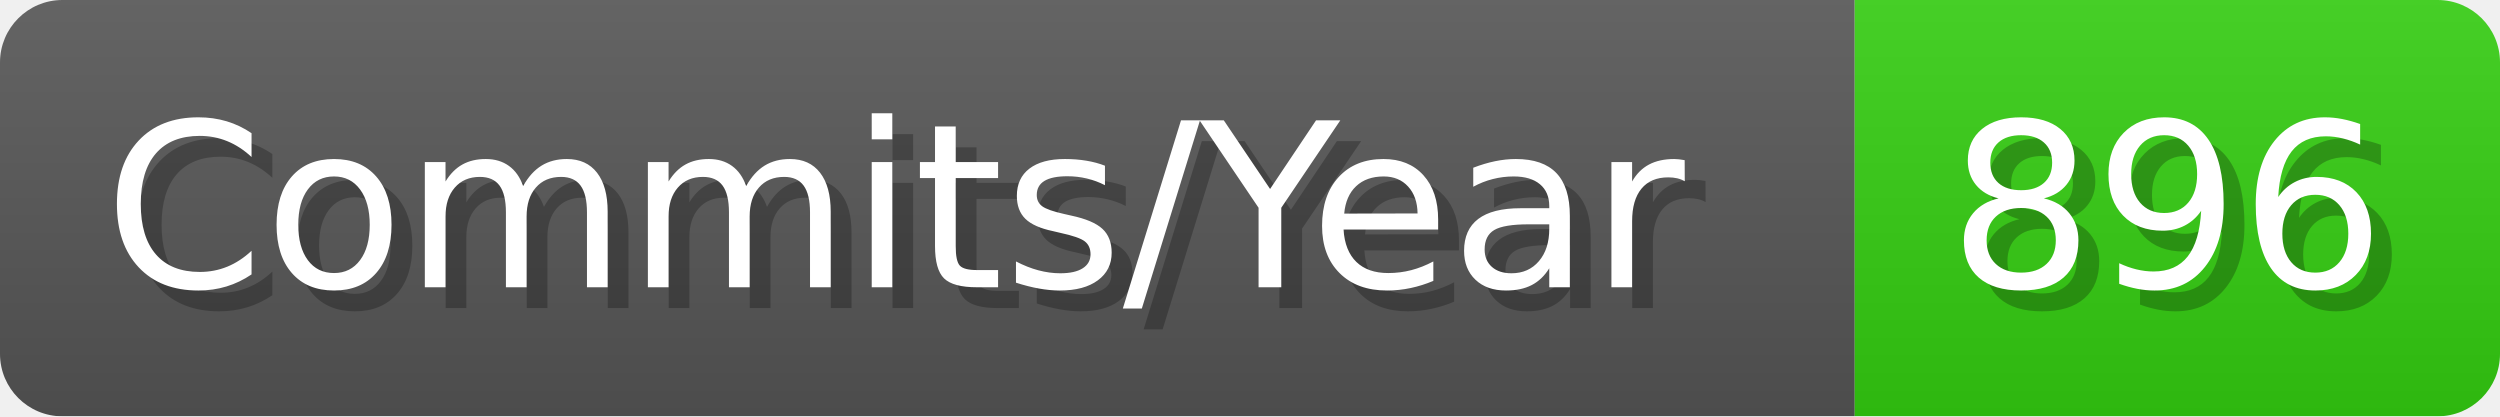
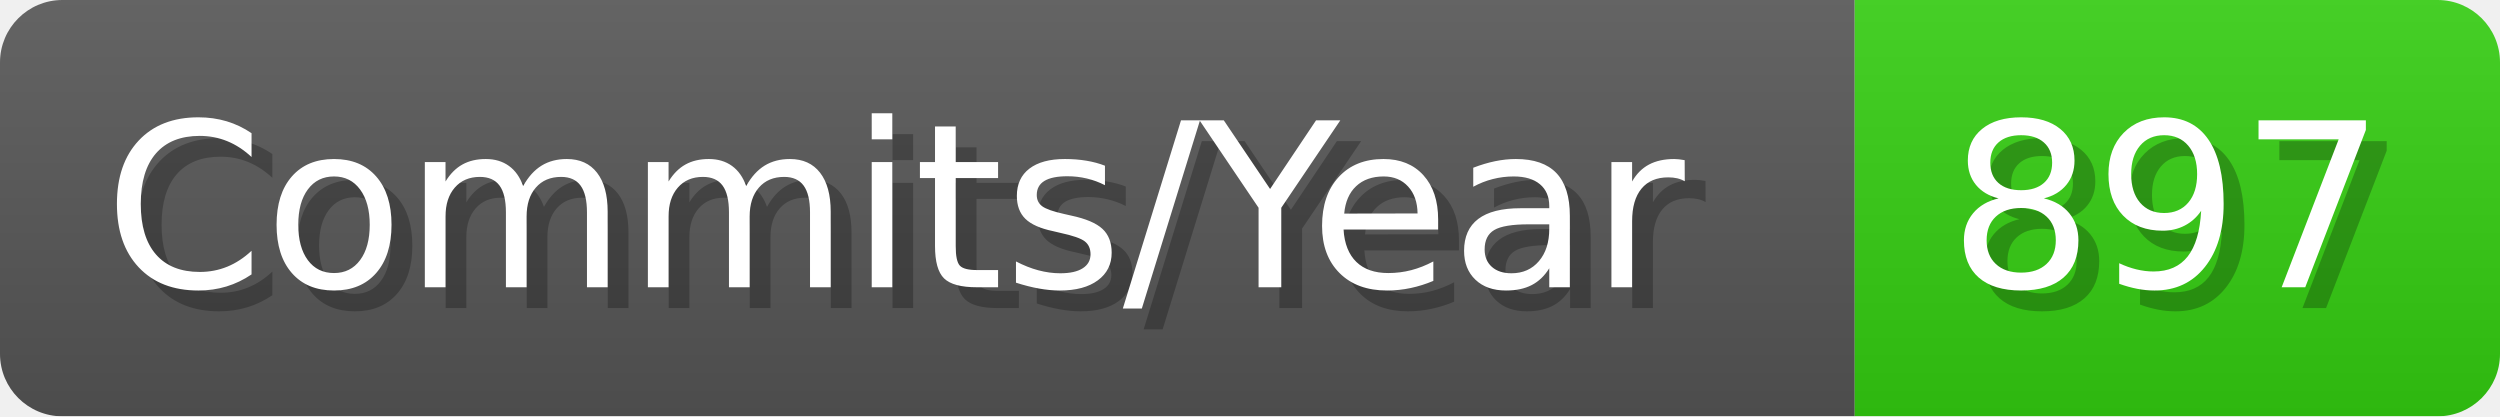
- <svg xmlns="http://www.w3.org/2000/svg" width="120.1" height="20" viewBox="0 0 1201 200" role="img" aria-label="Commits/Year: 896">
+ <svg xmlns="http://www.w3.org/2000/svg" width="120.1" height="20" viewBox="0 0 1201 200" role="img" aria-label="Commits/Year: 897">
  <linearGradient id="aUPdi" x2="0" y2="100%">
    <stop offset="0" stop-opacity=".1" stop-color="#EEE" />
    <stop offset="1" stop-opacity=".1" />
  </linearGradient>
  <mask id="WfAiQ">
    <rect width="1201" height="200" rx="30" fill="#FFF" />
  </mask>
  <g mask="url(#WfAiQ)">
    <rect width="891" height="200" fill="#555" />
    <rect width="310" height="200" fill="#3C1" x="891" />
    <rect width="1201" height="200" fill="url(#aUPdi)" />
  </g>
  <g aria-hidden="true" fill="#fff" text-anchor="start" font-family="Verdana,DejaVu Sans,sans-serif" font-size="110">
    <text x="60" y="148" textLength="791" fill="#000" opacity="0.25">Commits/Year</text>
    <text x="50" y="138" textLength="791">Commits/Year</text>
-     <text x="946" y="148" textLength="210" fill="#000" opacity="0.25">896</text>
-     <text x="936" y="138" textLength="210">896</text>
+     <text x="946" y="148" textLength="210" fill="#000" opacity="0.25">897</text>
+     <text x="936" y="138" textLength="210">897</text>
  </g>
</svg>
